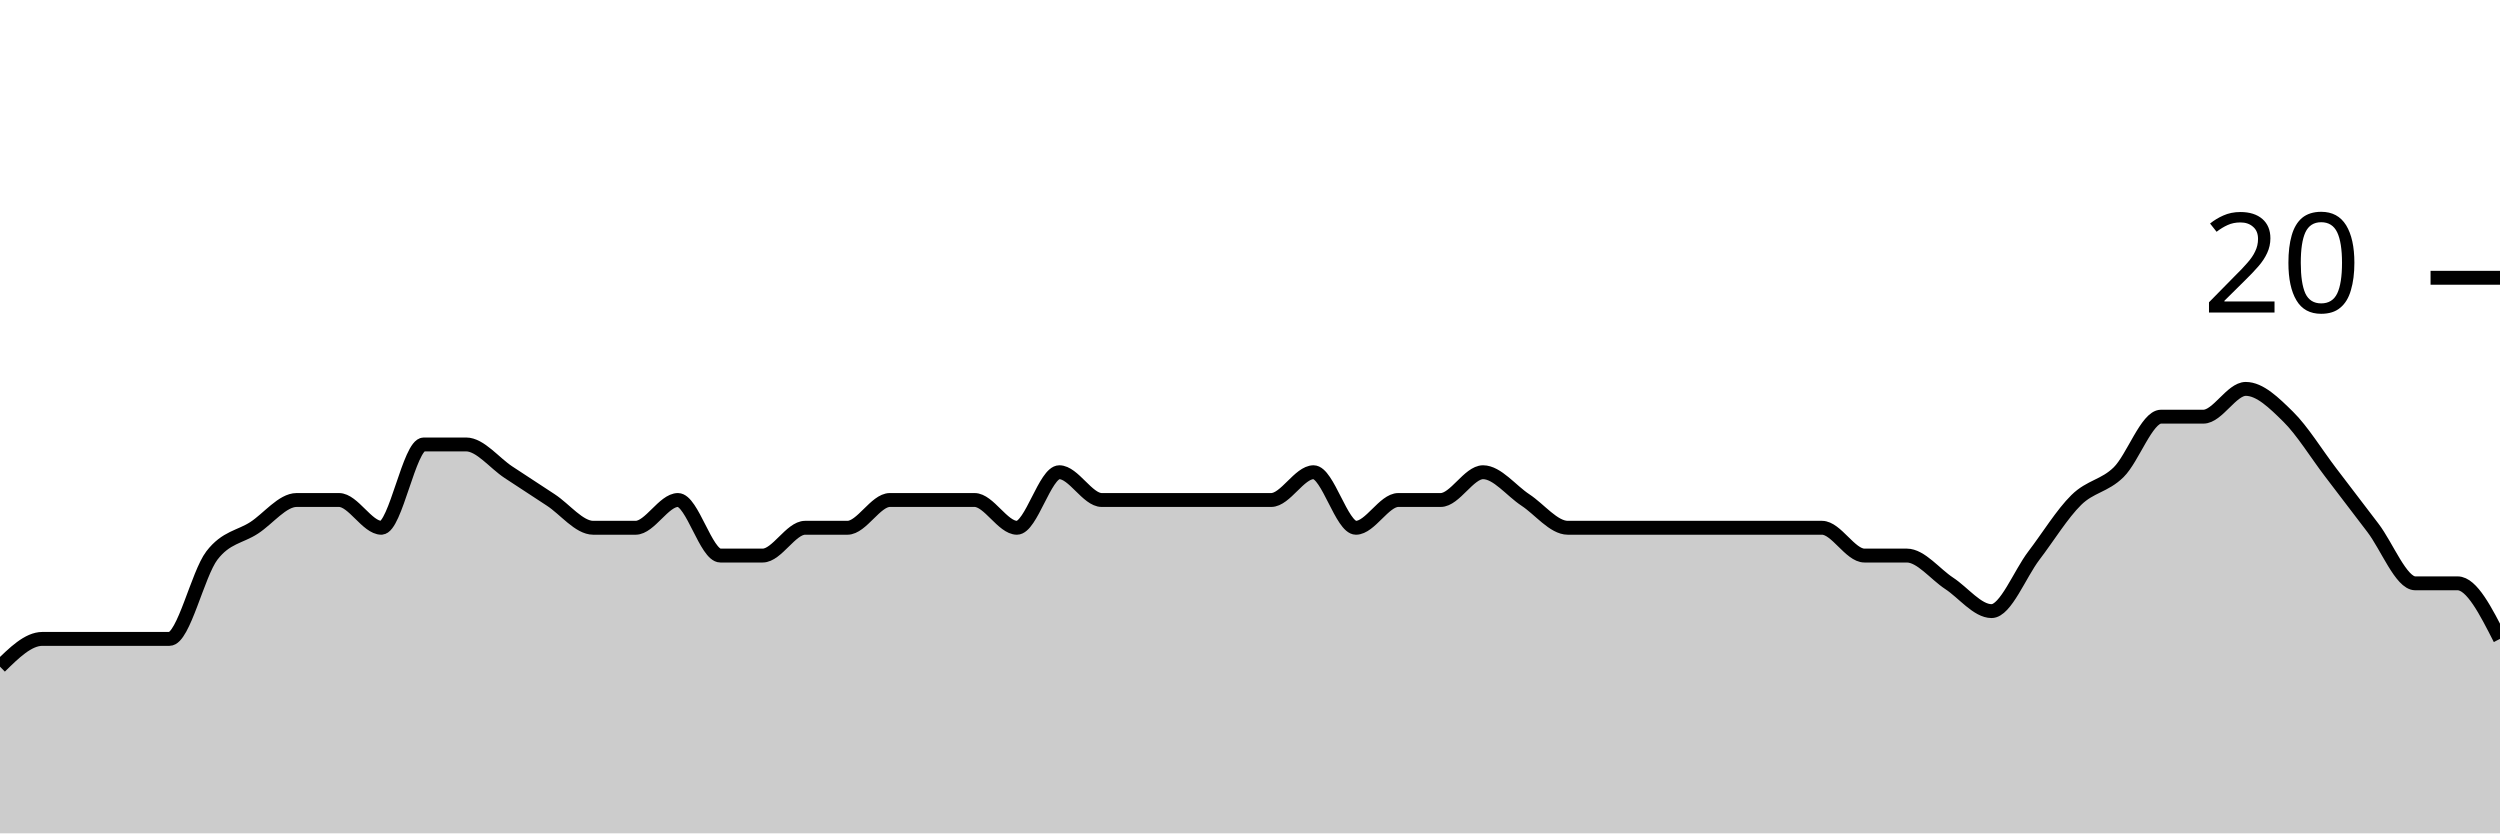
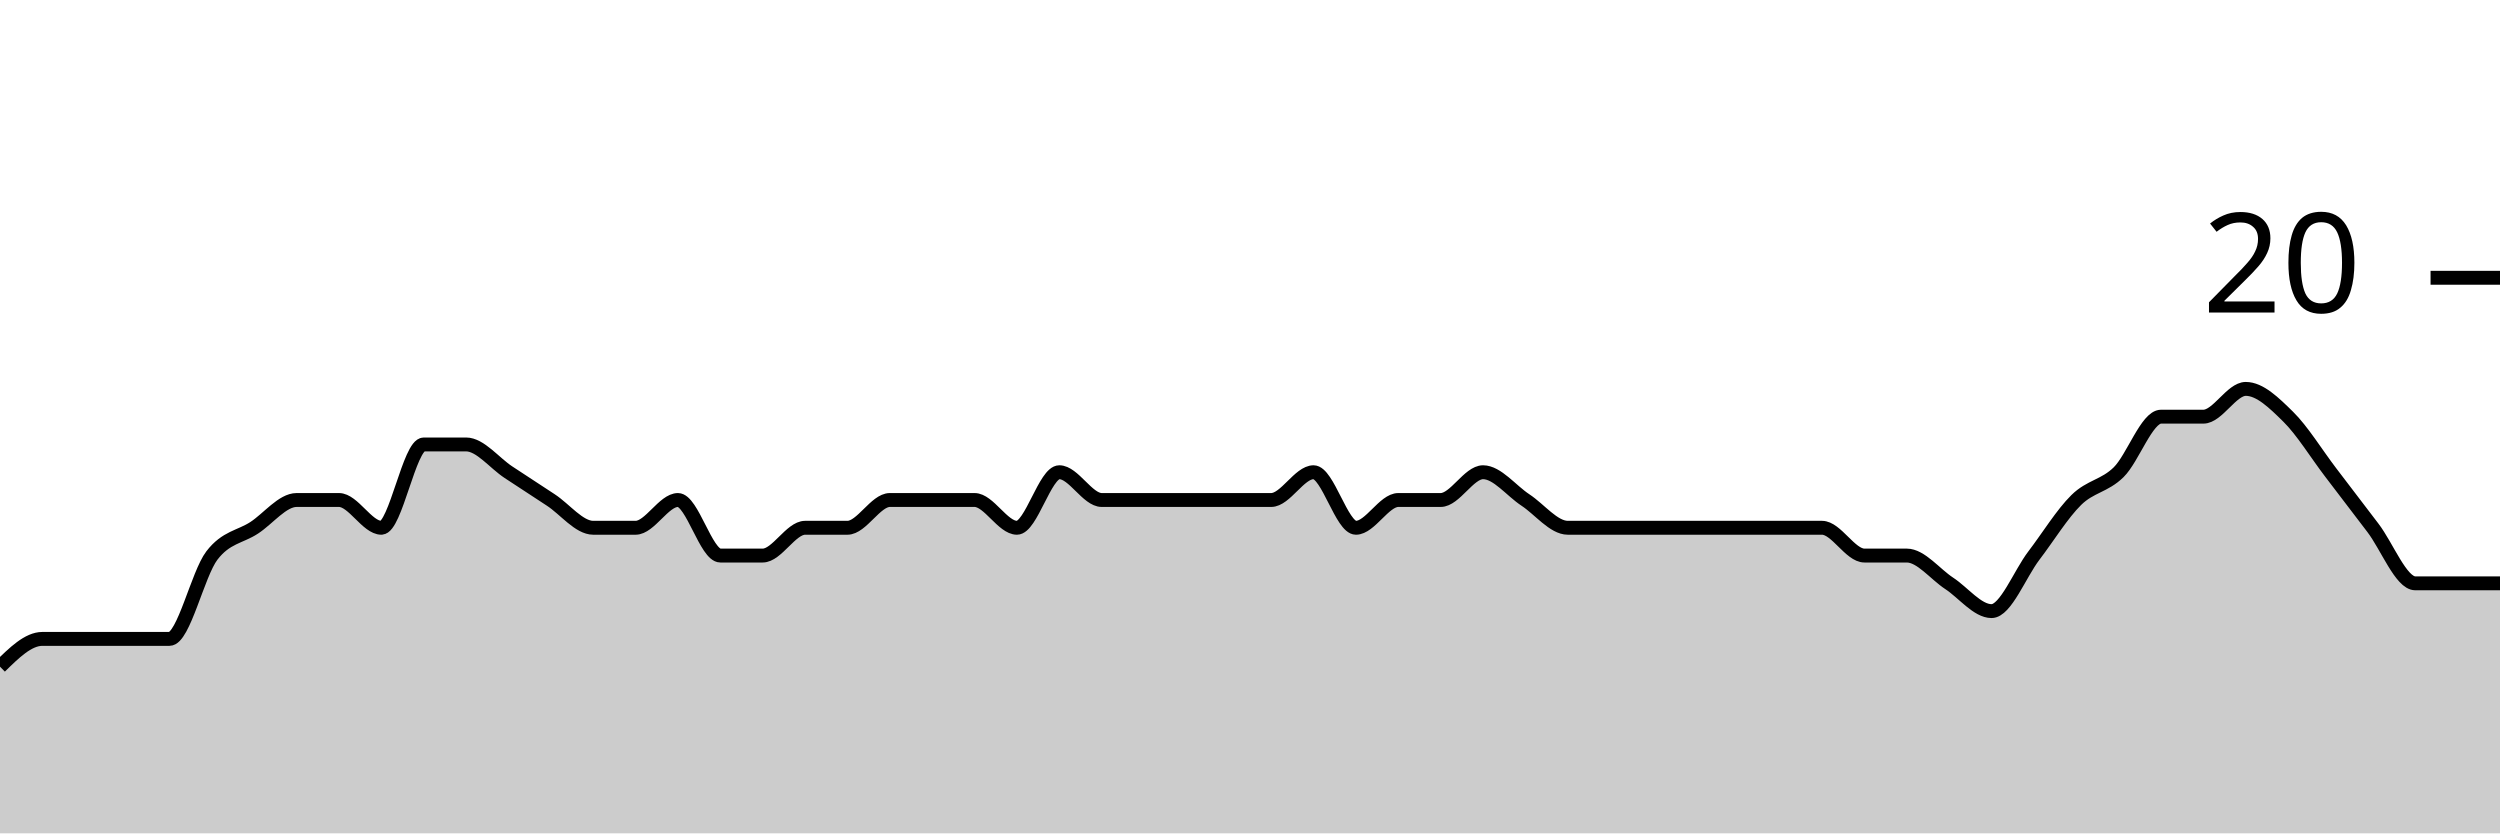
<svg xmlns="http://www.w3.org/2000/svg" viewBox="0 0 180 60">
  <g transform="translate(0,20)">
-     <path class="area" fill="rgba(0, 0, 0, 0.2)" d="M0,28C1.017,27,2.034,26,3.051,26C4.068,26,5.085,26,6.102,26C7.119,26,8.136,26,9.153,26C10.169,26,11.186,26,12.203,26C13.22,26,14.237,21.333,15.254,20C16.271,18.667,17.288,18.667,18.305,18C19.322,17.333,20.339,16,21.356,16C22.373,16,23.39,16,24.407,16C25.424,16,26.441,18,27.458,18C28.475,18,29.492,12,30.508,12C31.525,12,32.542,12,33.559,12C34.576,12,35.593,13.333,36.61,14C37.627,14.667,38.644,15.333,39.661,16C40.678,16.667,41.695,18,42.712,18C43.729,18,44.746,18,45.763,18C46.78,18,47.797,16,48.814,16C49.831,16,50.847,20,51.864,20C52.881,20,53.898,20,54.915,20C55.932,20,56.949,18,57.966,18C58.983,18,60,18,61.017,18C62.034,18,63.051,16,64.068,16C65.085,16,66.102,16,67.119,16C68.136,16,69.153,16,70.169,16C71.186,16,72.203,18,73.22,18C74.237,18,75.254,14,76.271,14C77.288,14,78.305,16,79.322,16C80.339,16,81.356,16,82.373,16C83.39,16,84.407,16,85.424,16C86.441,16,87.458,16,88.475,16C89.492,16,90.508,16,91.525,16C92.542,16,93.559,14,94.576,14C95.593,14,96.61,18,97.627,18C98.644,18,99.661,16,100.678,16C101.695,16,102.712,16,103.729,16C104.746,16,105.763,14,106.78,14C107.797,14,108.814,15.333,109.831,16C110.847,16.667,111.864,18,112.881,18C113.898,18,114.915,18,115.932,18C116.949,18,117.966,18,118.983,18C120,18,121.017,18,122.034,18C123.051,18,124.068,18,125.085,18C126.102,18,127.119,18,128.136,18C129.153,18,130.169,18,131.186,18C132.203,18,133.22,20,134.237,20C135.254,20,136.271,20,137.288,20C138.305,20,139.322,21.333,140.339,22C141.356,22.667,142.373,24,143.39,24C144.407,24,145.424,21.333,146.441,20C147.458,18.667,148.475,17,149.492,16C150.508,15,151.525,15,152.542,14C153.559,13,154.576,10,155.593,10C156.61,10,157.627,10,158.644,10C159.661,10,160.678,8,161.695,8C162.712,8,163.729,9,164.746,10C165.763,11,166.78,12.667,167.797,14C168.814,15.333,169.831,16.667,170.847,18C171.864,19.333,172.881,22,173.898,22C174.915,22,175.932,22,176.949,22C177.966,22,178.983,24,180,26L180,40C178.983,40,177.966,40,176.949,40C175.932,40,174.915,40,173.898,40C172.881,40,171.864,40,170.847,40C169.831,40,168.814,40,167.797,40C166.78,40,165.763,40,164.746,40C163.729,40,162.712,40,161.695,40C160.678,40,159.661,40,158.644,40C157.627,40,156.61,40,155.593,40C154.576,40,153.559,40,152.542,40C151.525,40,150.508,40,149.492,40C148.475,40,147.458,40,146.441,40C145.424,40,144.407,40,143.39,40C142.373,40,141.356,40,140.339,40C139.322,40,138.305,40,137.288,40C136.271,40,135.254,40,134.237,40C133.22,40,132.203,40,131.186,40C130.169,40,129.153,40,128.136,40C127.119,40,126.102,40,125.085,40C124.068,40,123.051,40,122.034,40C121.017,40,120,40,118.983,40C117.966,40,116.949,40,115.932,40C114.915,40,113.898,40,112.881,40C111.864,40,110.847,40,109.831,40C108.814,40,107.797,40,106.78,40C105.763,40,104.746,40,103.729,40C102.712,40,101.695,40,100.678,40C99.661,40,98.644,40,97.627,40C96.61,40,95.593,40,94.576,40C93.559,40,92.542,40,91.525,40C90.508,40,89.492,40,88.475,40C87.458,40,86.441,40,85.424,40C84.407,40,83.39,40,82.373,40C81.356,40,80.339,40,79.322,40C78.305,40,77.288,40,76.271,40C75.254,40,74.237,40,73.22,40C72.203,40,71.186,40,70.169,40C69.153,40,68.136,40,67.119,40C66.102,40,65.085,40,64.068,40C63.051,40,62.034,40,61.017,40C60,40,58.983,40,57.966,40C56.949,40,55.932,40,54.915,40C53.898,40,52.881,40,51.864,40C50.847,40,49.831,40,48.814,40C47.797,40,46.78,40,45.763,40C44.746,40,43.729,40,42.712,40C41.695,40,40.678,40,39.661,40C38.644,40,37.627,40,36.61,40C35.593,40,34.576,40,33.559,40C32.542,40,31.525,40,30.508,40C29.492,40,28.475,40,27.458,40C26.441,40,25.424,40,24.407,40C23.39,40,22.373,40,21.356,40C20.339,40,19.322,40,18.305,40C17.288,40,16.271,40,15.254,40C14.237,40,13.22,40,12.203,40C11.186,40,10.169,40,9.153,40C8.136,40,7.119,40,6.102,40C5.085,40,4.068,40,3.051,40C2.034,40,1.017,40,0,40Z" />
-     <path class="line" stroke="black" fill="none" d="M0,28C1.017,27,2.034,26,3.051,26C4.068,26,5.085,26,6.102,26C7.119,26,8.136,26,9.153,26C10.169,26,11.186,26,12.203,26C13.22,26,14.237,21.333,15.254,20C16.271,18.667,17.288,18.667,18.305,18C19.322,17.333,20.339,16,21.356,16C22.373,16,23.39,16,24.407,16C25.424,16,26.441,18,27.458,18C28.475,18,29.492,12,30.508,12C31.525,12,32.542,12,33.559,12C34.576,12,35.593,13.333,36.61,14C37.627,14.667,38.644,15.333,39.661,16C40.678,16.667,41.695,18,42.712,18C43.729,18,44.746,18,45.763,18C46.78,18,47.797,16,48.814,16C49.831,16,50.847,20,51.864,20C52.881,20,53.898,20,54.915,20C55.932,20,56.949,18,57.966,18C58.983,18,60,18,61.017,18C62.034,18,63.051,16,64.068,16C65.085,16,66.102,16,67.119,16C68.136,16,69.153,16,70.169,16C71.186,16,72.203,18,73.22,18C74.237,18,75.254,14,76.271,14C77.288,14,78.305,16,79.322,16C80.339,16,81.356,16,82.373,16C83.39,16,84.407,16,85.424,16C86.441,16,87.458,16,88.475,16C89.492,16,90.508,16,91.525,16C92.542,16,93.559,14,94.576,14C95.593,14,96.61,18,97.627,18C98.644,18,99.661,16,100.678,16C101.695,16,102.712,16,103.729,16C104.746,16,105.763,14,106.78,14C107.797,14,108.814,15.333,109.831,16C110.847,16.667,111.864,18,112.881,18C113.898,18,114.915,18,115.932,18C116.949,18,117.966,18,118.983,18C120,18,121.017,18,122.034,18C123.051,18,124.068,18,125.085,18C126.102,18,127.119,18,128.136,18C129.153,18,130.169,18,131.186,18C132.203,18,133.22,20,134.237,20C135.254,20,136.271,20,137.288,20C138.305,20,139.322,21.333,140.339,22C141.356,22.667,142.373,24,143.39,24C144.407,24,145.424,21.333,146.441,20C147.458,18.667,148.475,17,149.492,16C150.508,15,151.525,15,152.542,14C153.559,13,154.576,10,155.593,10C156.61,10,157.627,10,158.644,10C159.661,10,160.678,8,161.695,8C162.712,8,163.729,9,164.746,10C165.763,11,166.78,12.667,167.797,14C168.814,15.333,169.831,16.667,170.847,18C171.864,19.333,172.881,22,173.898,22C174.915,22,175.932,22,176.949,22C177.966,22,178.983,24,180,26" />
+     <path class="area" fill="rgba(0, 0, 0, 0.2)" d="M0,28C1.017,27,2.034,26,3.051,26C4.068,26,5.085,26,6.102,26C7.119,26,8.136,26,9.153,26C10.169,26,11.186,26,12.203,26C13.22,26,14.237,21.333,15.254,20C16.271,18.667,17.288,18.667,18.305,18C19.322,17.333,20.339,16,21.356,16C22.373,16,23.39,16,24.407,16C25.424,16,26.441,18,27.458,18C28.475,18,29.492,12,30.508,12C31.525,12,32.542,12,33.559,12C34.576,12,35.593,13.333,36.61,14C37.627,14.667,38.644,15.333,39.661,16C40.678,16.667,41.695,18,42.712,18C43.729,18,44.746,18,45.763,18C46.78,18,47.797,16,48.814,16C49.831,16,50.847,20,51.864,20C52.881,20,53.898,20,54.915,20C55.932,20,56.949,18,57.966,18C58.983,18,60,18,61.017,18C62.034,18,63.051,16,64.068,16C65.085,16,66.102,16,67.119,16C68.136,16,69.153,16,70.169,16C71.186,16,72.203,18,73.22,18C74.237,18,75.254,14,76.271,14C77.288,14,78.305,16,79.322,16C80.339,16,81.356,16,82.373,16C83.39,16,84.407,16,85.424,16C86.441,16,87.458,16,88.475,16C89.492,16,90.508,16,91.525,16C92.542,16,93.559,14,94.576,14C95.593,14,96.61,18,97.627,18C98.644,18,99.661,16,100.678,16C101.695,16,102.712,16,103.729,16C104.746,16,105.763,14,106.78,14C107.797,14,108.814,15.333,109.831,16C110.847,16.667,111.864,18,112.881,18C113.898,18,114.915,18,115.932,18C116.949,18,117.966,18,118.983,18C120,18,121.017,18,122.034,18C123.051,18,124.068,18,125.085,18C126.102,18,127.119,18,128.136,18C129.153,18,130.169,18,131.186,18C132.203,18,133.22,20,134.237,20C135.254,20,136.271,20,137.288,20C138.305,20,139.322,21.333,140.339,22C141.356,22.667,142.373,24,143.39,24C144.407,24,145.424,21.333,146.441,20C147.458,18.667,148.475,17,149.492,16C150.508,15,151.525,15,152.542,14C153.559,13,154.576,10,155.593,10C156.61,10,157.627,10,158.644,10C159.661,10,160.678,8,161.695,8C162.712,8,163.729,9,164.746,10C165.763,11,166.78,12.667,167.797,14C168.814,15.333,169.831,16.667,170.847,18C171.864,19.333,172.881,22,173.898,22C174.915,22,175.932,22,176.949,22C177.966,22,178.983,22,180,22L180,40C178.983,40,177.966,40,176.949,40C175.932,40,174.915,40,173.898,40C172.881,40,171.864,40,170.847,40C169.831,40,168.814,40,167.797,40C166.78,40,165.763,40,164.746,40C163.729,40,162.712,40,161.695,40C160.678,40,159.661,40,158.644,40C157.627,40,156.61,40,155.593,40C154.576,40,153.559,40,152.542,40C151.525,40,150.508,40,149.492,40C148.475,40,147.458,40,146.441,40C145.424,40,144.407,40,143.39,40C142.373,40,141.356,40,140.339,40C139.322,40,138.305,40,137.288,40C136.271,40,135.254,40,134.237,40C133.22,40,132.203,40,131.186,40C130.169,40,129.153,40,128.136,40C127.119,40,126.102,40,125.085,40C124.068,40,123.051,40,122.034,40C121.017,40,120,40,118.983,40C117.966,40,116.949,40,115.932,40C114.915,40,113.898,40,112.881,40C111.864,40,110.847,40,109.831,40C108.814,40,107.797,40,106.78,40C105.763,40,104.746,40,103.729,40C102.712,40,101.695,40,100.678,40C99.661,40,98.644,40,97.627,40C96.61,40,95.593,40,94.576,40C93.559,40,92.542,40,91.525,40C90.508,40,89.492,40,88.475,40C87.458,40,86.441,40,85.424,40C84.407,40,83.39,40,82.373,40C81.356,40,80.339,40,79.322,40C78.305,40,77.288,40,76.271,40C75.254,40,74.237,40,73.22,40C72.203,40,71.186,40,70.169,40C69.153,40,68.136,40,67.119,40C66.102,40,65.085,40,64.068,40C63.051,40,62.034,40,61.017,40C60,40,58.983,40,57.966,40C56.949,40,55.932,40,54.915,40C53.898,40,52.881,40,51.864,40C50.847,40,49.831,40,48.814,40C47.797,40,46.78,40,45.763,40C44.746,40,43.729,40,42.712,40C41.695,40,40.678,40,39.661,40C38.644,40,37.627,40,36.61,40C35.593,40,34.576,40,33.559,40C32.542,40,31.525,40,30.508,40C29.492,40,28.475,40,27.458,40C26.441,40,25.424,40,24.407,40C23.39,40,22.373,40,21.356,40C20.339,40,19.322,40,18.305,40C17.288,40,16.271,40,15.254,40C14.237,40,13.22,40,12.203,40C11.186,40,10.169,40,9.153,40C8.136,40,7.119,40,6.102,40C5.085,40,4.068,40,3.051,40C2.034,40,1.017,40,0,40Z" />
+     <path class="line" stroke="black" fill="none" d="M0,28C1.017,27,2.034,26,3.051,26C4.068,26,5.085,26,6.102,26C7.119,26,8.136,26,9.153,26C10.169,26,11.186,26,12.203,26C13.22,26,14.237,21.333,15.254,20C16.271,18.667,17.288,18.667,18.305,18C19.322,17.333,20.339,16,21.356,16C22.373,16,23.39,16,24.407,16C25.424,16,26.441,18,27.458,18C28.475,18,29.492,12,30.508,12C31.525,12,32.542,12,33.559,12C34.576,12,35.593,13.333,36.61,14C37.627,14.667,38.644,15.333,39.661,16C40.678,16.667,41.695,18,42.712,18C43.729,18,44.746,18,45.763,18C46.78,18,47.797,16,48.814,16C49.831,16,50.847,20,51.864,20C52.881,20,53.898,20,54.915,20C55.932,20,56.949,18,57.966,18C58.983,18,60,18,61.017,18C62.034,18,63.051,16,64.068,16C65.085,16,66.102,16,67.119,16C68.136,16,69.153,16,70.169,16C71.186,16,72.203,18,73.22,18C74.237,18,75.254,14,76.271,14C77.288,14,78.305,16,79.322,16C80.339,16,81.356,16,82.373,16C83.39,16,84.407,16,85.424,16C86.441,16,87.458,16,88.475,16C89.492,16,90.508,16,91.525,16C92.542,16,93.559,14,94.576,14C95.593,14,96.61,18,97.627,18C98.644,18,99.661,16,100.678,16C101.695,16,102.712,16,103.729,16C104.746,16,105.763,14,106.78,14C107.797,14,108.814,15.333,109.831,16C110.847,16.667,111.864,18,112.881,18C113.898,18,114.915,18,115.932,18C116.949,18,117.966,18,118.983,18C120,18,121.017,18,122.034,18C123.051,18,124.068,18,125.085,18C126.102,18,127.119,18,128.136,18C129.153,18,130.169,18,131.186,18C132.203,18,133.22,20,134.237,20C135.254,20,136.271,20,137.288,20C138.305,20,139.322,21.333,140.339,22C141.356,22.667,142.373,24,143.39,24C144.407,24,145.424,21.333,146.441,20C147.458,18.667,148.475,17,149.492,16C150.508,15,151.525,15,152.542,14C153.559,13,154.576,10,155.593,10C156.61,10,157.627,10,158.644,10C159.661,10,160.678,8,161.695,8C162.712,8,163.729,9,164.746,10C165.763,11,166.78,12.667,167.797,14C168.814,15.333,169.831,16.667,170.847,18C171.864,19.333,172.881,22,173.898,22C174.915,22,175.932,22,176.949,22C177.966,22,178.983,22,180,22" />
    <path class="axis-ceiling" stroke-width="1" stroke="black" fill="none" d="M175,0L180,0" />
    <text class="axis-ceiling-label" font-family="sans-serif" text-anchor="end" font-size="10px" x="170" y="2.5">20</text>
  </g>
</svg>
